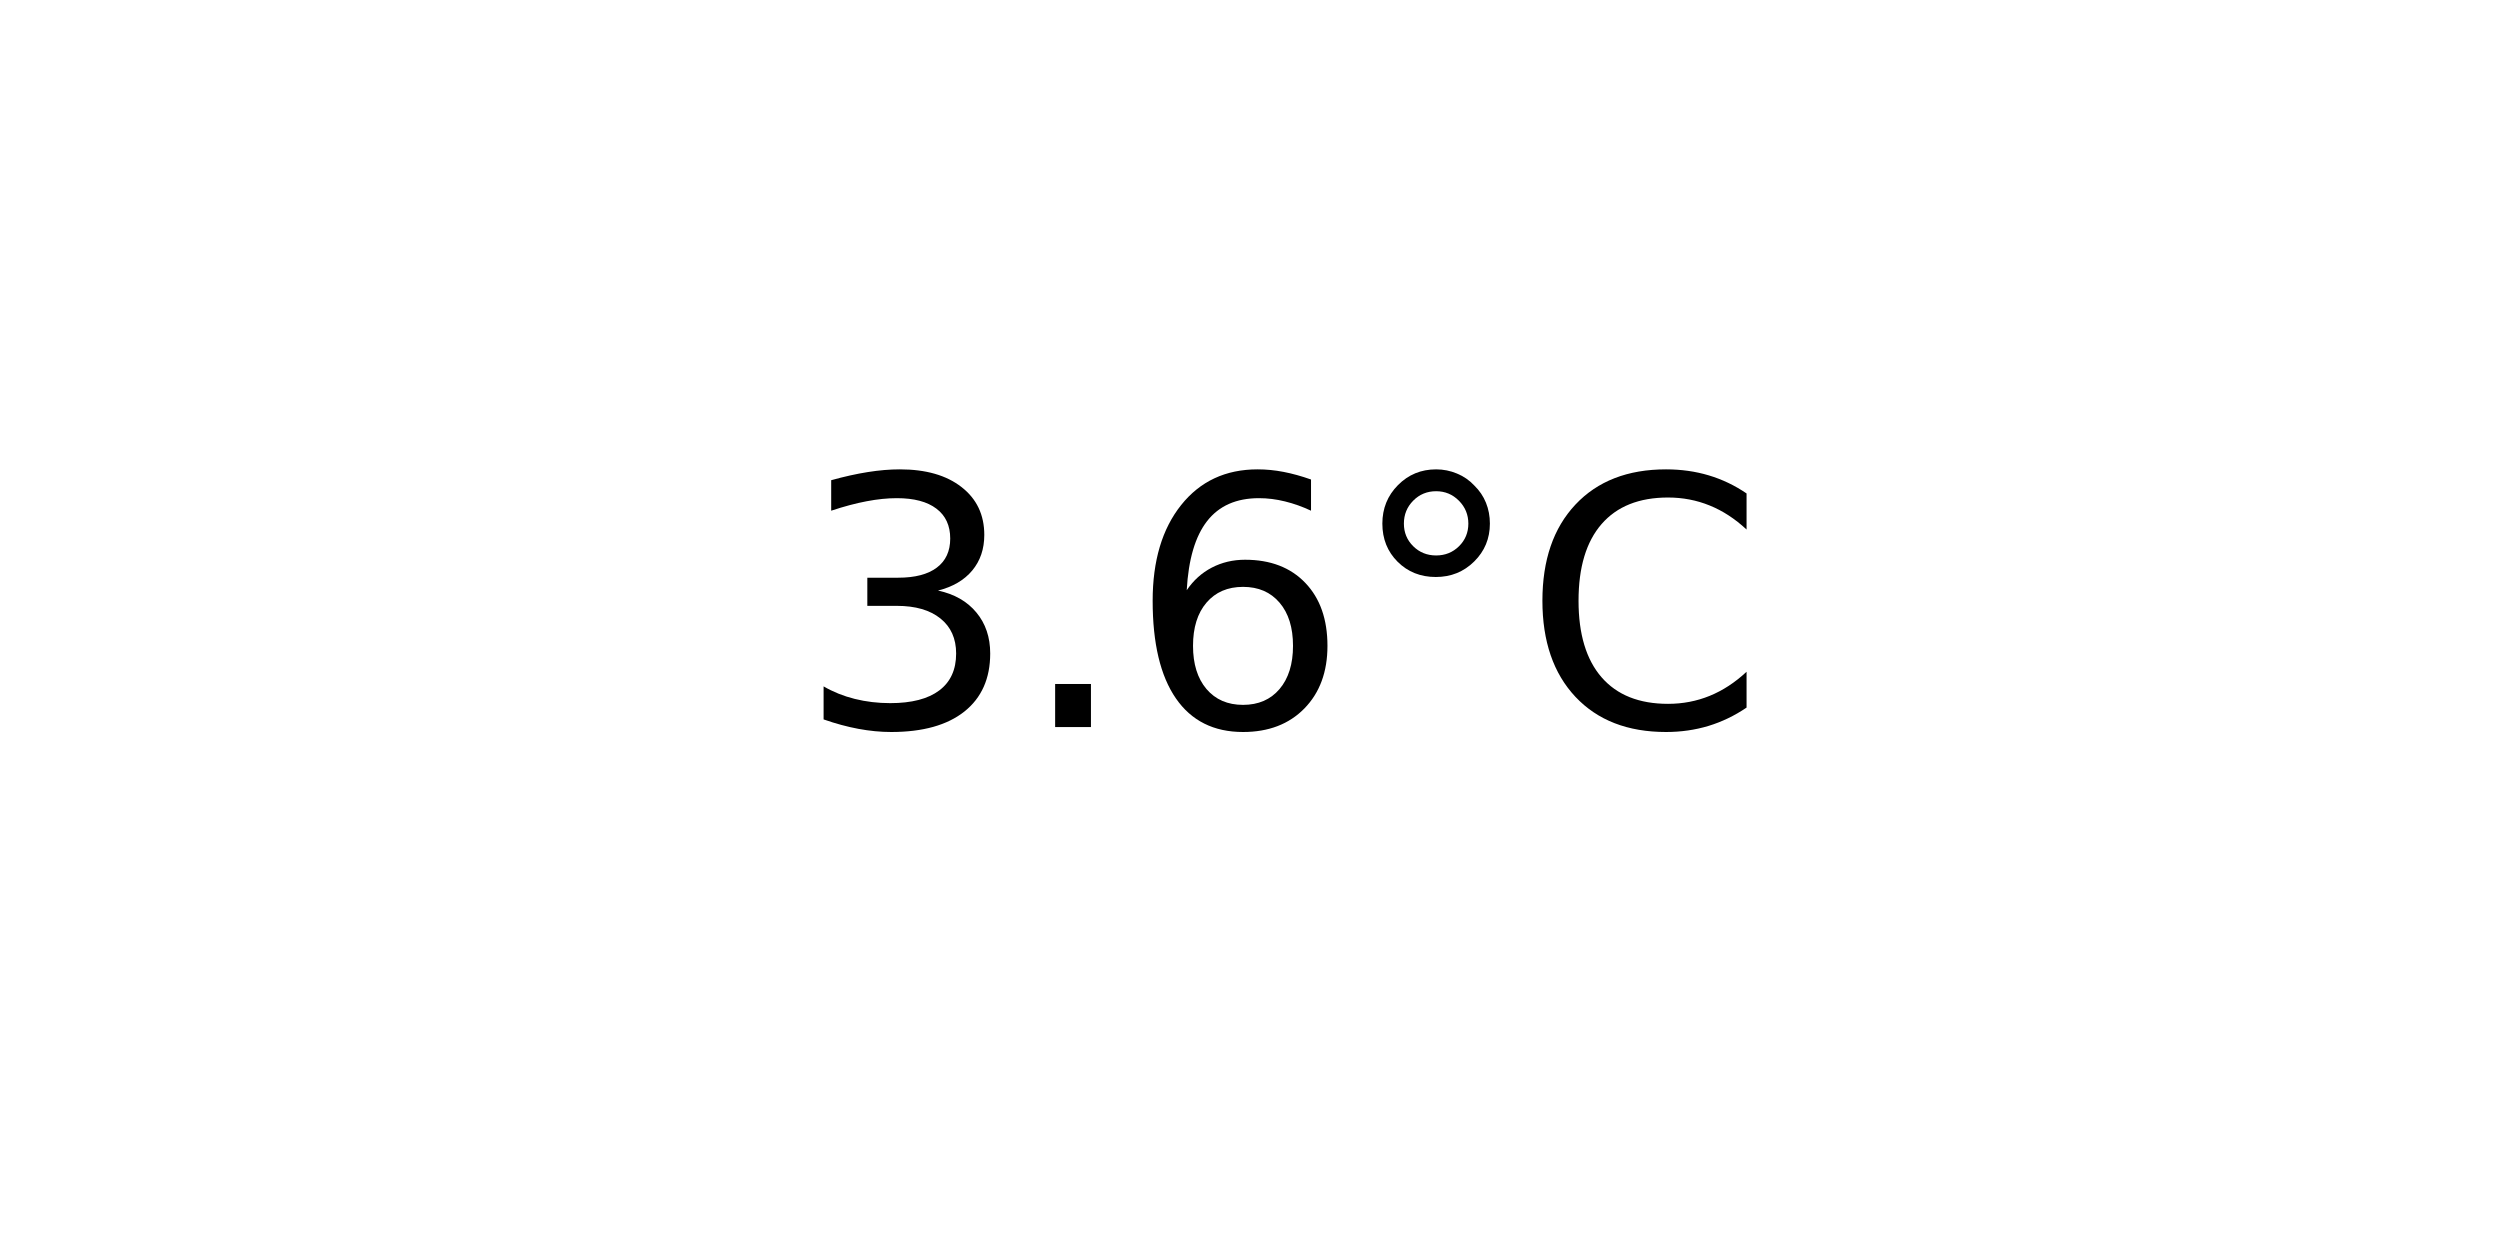
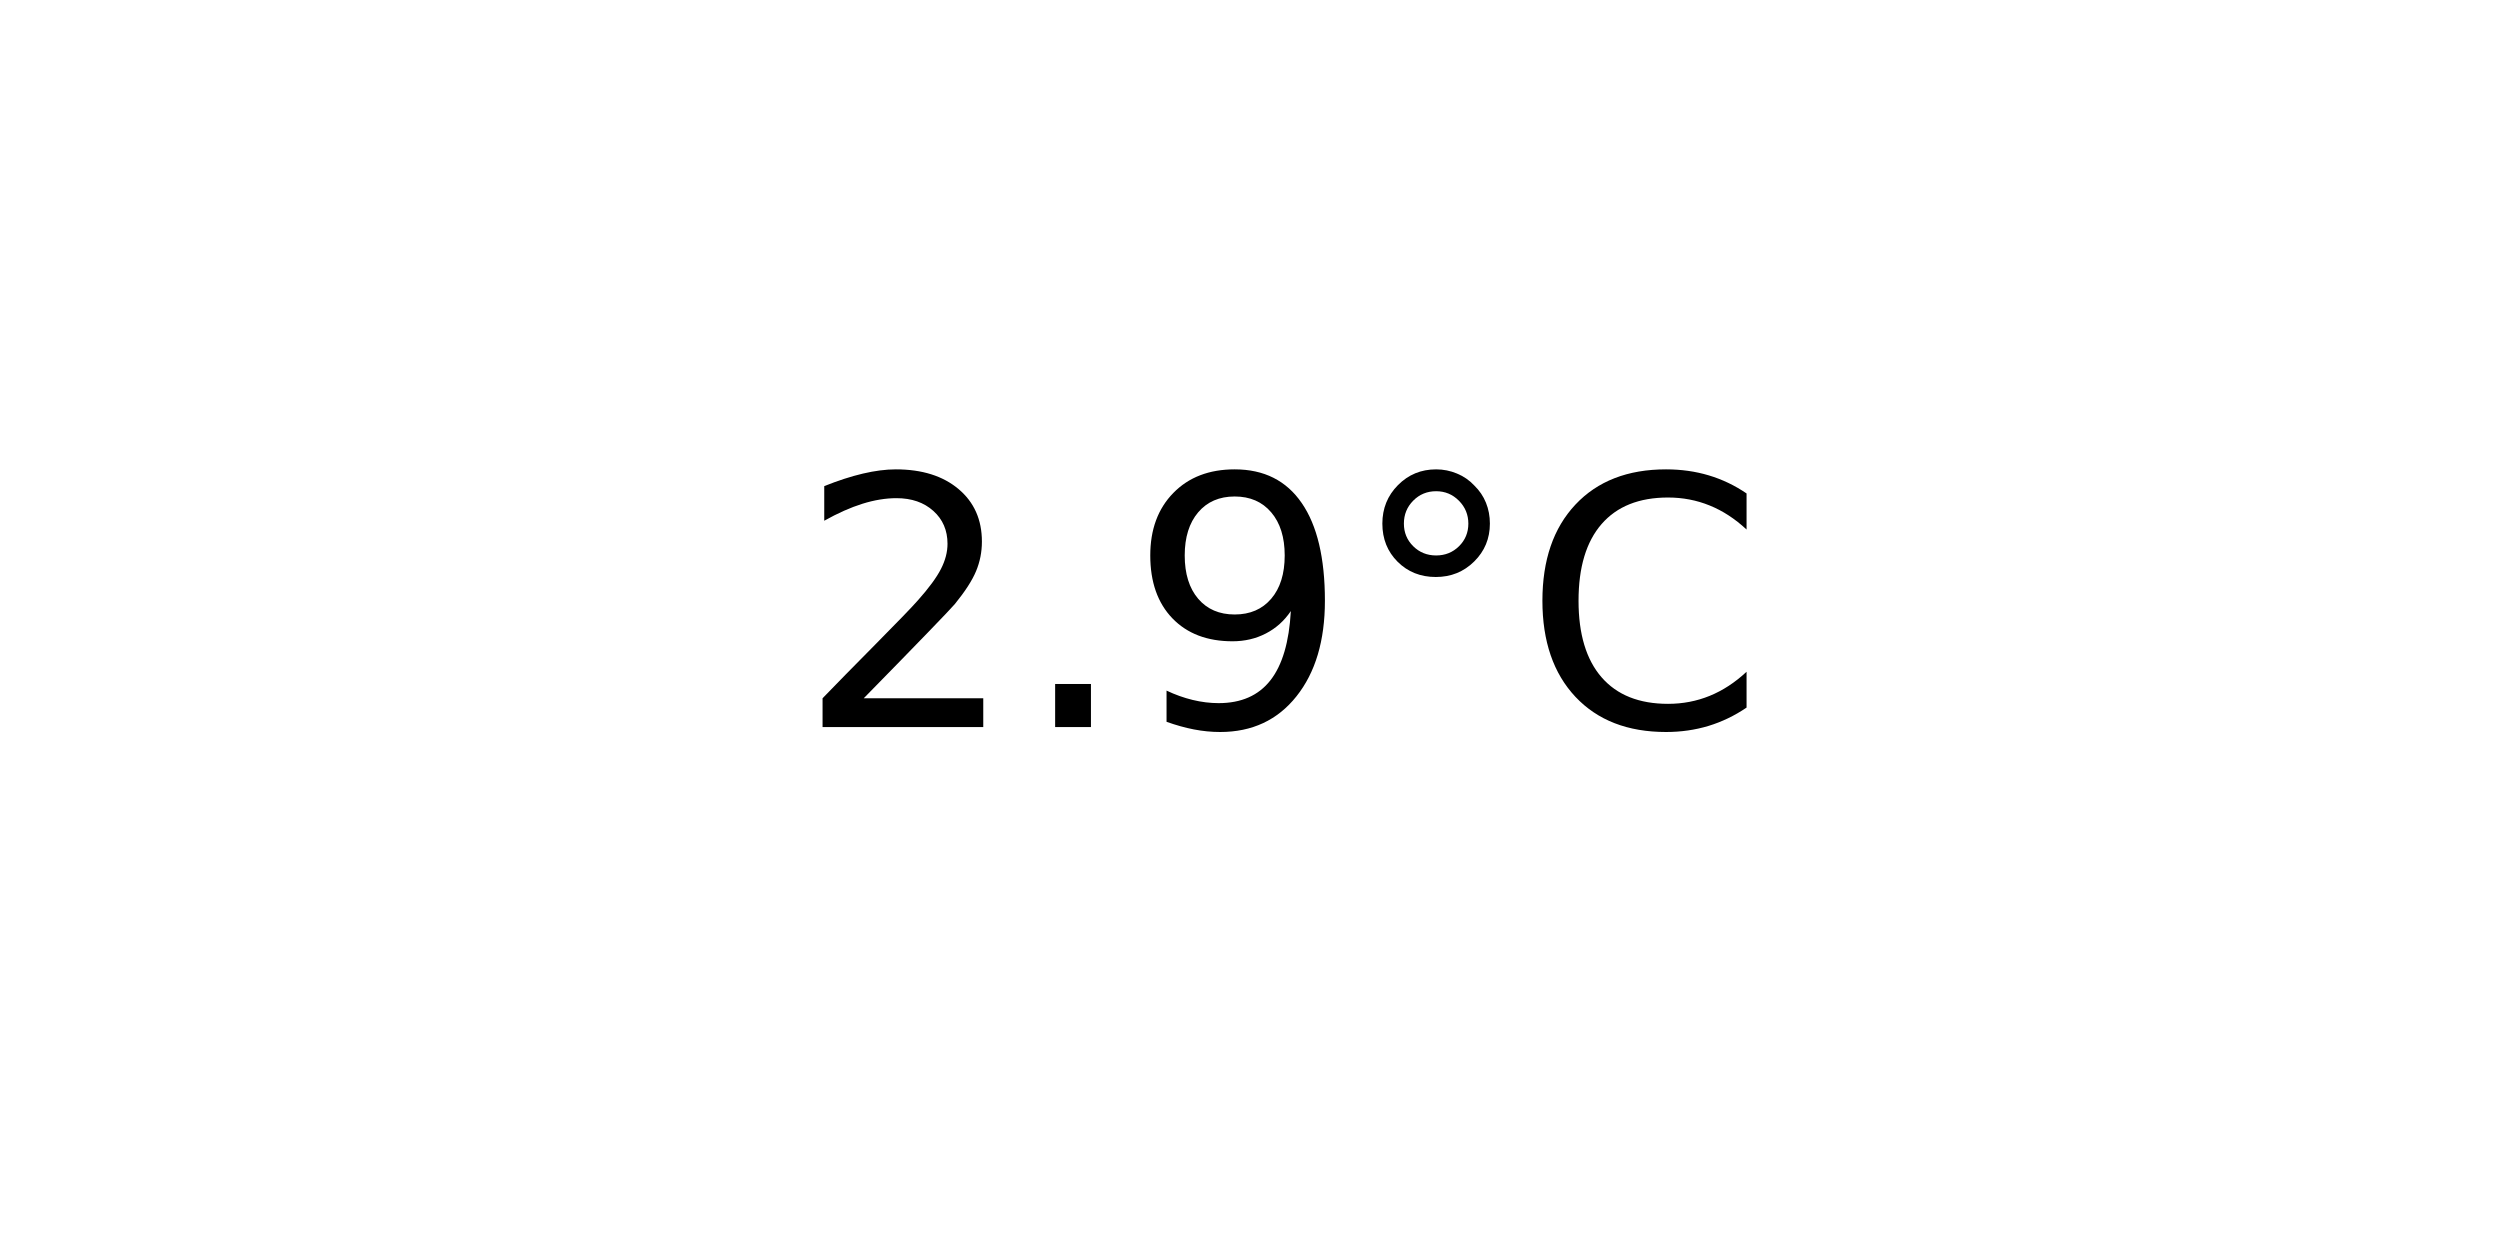
<svg xmlns="http://www.w3.org/2000/svg" xmlns:xlink="http://www.w3.org/1999/xlink" width="72pt" height="36pt" viewBox="0 0 72 36" version="1.1">
  <defs>
    <style type="text/css">*{stroke-linejoin: round; stroke-linecap: butt}</style>
  </defs>
  <g id="figure_1">
    <g id="axes_1">
      <g id="text_1">
        <g transform="translate(22.95703 20.93937) scale(0.1 -0.1)">
          <defs>
-             <path id="DejaVuSans-33" d="M 2597 2516  Q 3050 2419 3304 2112  Q 3559 1806 3559 1356  Q 3559 666 3084 287  Q 2609 -91 1734 -91  Q 1441 -91 1130 -33  Q 819 25 488 141  L 488 750  Q 750 597 1062 519  Q 1375 441 1716 441  Q 2309 441 2620 675  Q 2931 909 2931 1356  Q 2931 1769 2642 2001  Q 2353 2234 1838 2234  L 1294 2234  L 1294 2753  L 1863 2753  Q 2328 2753 2575 2939  Q 2822 3125 2822 3475  Q 2822 3834 2567 4026  Q 2313 4219 1838 4219  Q 1578 4219 1281 4162  Q 984 4106 628 3988  L 628 4550  Q 988 4650 1302 4700  Q 1616 4750 1894 4750  Q 2613 4750 3031 4423  Q 3450 4097 3450 3541  Q 3450 3153 3228 2886  Q 3006 2619 2597 2516  z " transform="scale(0.015625)" />
+             <path id="DejaVuSans-32" d="M 1228 531  L 3431 531  L 3431 0  L 469 0  L 469 531  Q 828 903 1448 1529  Q 2069 2156 2228 2338  Q 2531 2678 2651 2914  Q 2772 3150 2772 3378  Q 2772 3750 2511 3984  Q 2250 4219 1831 4219  Q 1534 4219 1204 4116  Q 875 4013 500 3803  L 500 4441  Q 881 4594 1212 4672  Q 1544 4750 1819 4750  Q 2544 4750 2975 4387  Q 3406 4025 3406 3419  Q 3406 3131 3298 2873  Q 3191 2616 2906 2266  Q 2828 2175 2409 1742  Q 1991 1309 1228 531  z " transform="scale(0.015625)" />
            <path id="DejaVuSans-2e" d="M 684 794  L 1344 794  L 1344 0  L 684 0  L 684 794  z " transform="scale(0.015625)" />
-             <path id="DejaVuSans-36" d="M 2113 2584  Q 1688 2584 1439 2293  Q 1191 2003 1191 1497  Q 1191 994 1439 701  Q 1688 409 2113 409  Q 2538 409 2786 701  Q 3034 994 3034 1497  Q 3034 2003 2786 2293  Q 2538 2584 2113 2584  z M 3366 4563  L 3366 3988  Q 3128 4100 2886 4159  Q 2644 4219 2406 4219  Q 1781 4219 1451 3797  Q 1122 3375 1075 2522  Q 1259 2794 1537 2939  Q 1816 3084 2150 3084  Q 2853 3084 3261 2657  Q 3669 2231 3669 1497  Q 3669 778 3244 343  Q 2819 -91 2113 -91  Q 1303 -91 875 529  Q 447 1150 447 2328  Q 447 3434 972 4092  Q 1497 4750 2381 4750  Q 2619 4750 2861 4703  Q 3103 4656 3366 4563  z " transform="scale(0.015625)" />
+             <path id="DejaVuSans-39" d="M 703 97  L 703 672  Q 941 559 1184 500  Q 1428 441 1663 441  Q 2288 441 2617 861  Q 2947 1281 2994 2138  Q 2813 1869 2534 1725  Q 2256 1581 1919 1581  Q 1219 1581 811 2004  Q 403 2428 403 3163  Q 403 3881 828 4315  Q 1253 4750 1959 4750  Q 2769 4750 3195 4129  Q 3622 3509 3622 2328  Q 3622 1225 3098 567  Q 2575 -91 1691 -91  Q 1453 -91 1209 -44  Q 966 3 703 97  z M 1959 2075  Q 2384 2075 2632 2365  Q 2881 2656 2881 3163  Q 2881 3666 2632 3958  Q 2384 4250 1959 4250  Q 1534 4250 1286 3958  Q 1038 3666 1038 3163  Q 1038 2656 1286 2365  Q 1534 2075 1959 2075  z " transform="scale(0.015625)" />
            <path id="DejaVuSans-b0" d="M 1600 4347  Q 1350 4347 1178 4173  Q 1006 4000 1006 3750  Q 1006 3503 1178 3333  Q 1350 3163 1600 3163  Q 1850 3163 2022 3333  Q 2194 3503 2194 3750  Q 2194 3997 2020 4172  Q 1847 4347 1600 4347  z M 1600 4750  Q 1800 4750 1984 4673  Q 2169 4597 2303 4453  Q 2447 4313 2519 4134  Q 2591 3956 2591 3750  Q 2591 3338 2302 3052  Q 2013 2766 1594 2766  Q 1172 2766 890 3047  Q 609 3328 609 3750  Q 609 4169 896 4459  Q 1184 4750 1600 4750  z " transform="scale(0.015625)" />
            <path id="DejaVuSans-43" d="M 4122 4306  L 4122 3641  Q 3803 3938 3442 4084  Q 3081 4231 2675 4231  Q 1875 4231 1450 3742  Q 1025 3253 1025 2328  Q 1025 1406 1450 917  Q 1875 428 2675 428  Q 3081 428 3442 575  Q 3803 722 4122 1019  L 4122 359  Q 3791 134 3420 21  Q 3050 -91 2638 -91  Q 1578 -91 968 557  Q 359 1206 359 2328  Q 359 3453 968 4101  Q 1578 4750 2638 4750  Q 3056 4750 3426 4639  Q 3797 4528 4122 4306  z " transform="scale(0.015625)" />
          </defs>
-           <use xlink:href="#DejaVuSans-33" />
+           <use xlink:href="#DejaVuSans-32" />
          <use xlink:href="#DejaVuSans-2e" x="63.623" />
-           <use xlink:href="#DejaVuSans-36" x="95.41" />
+           <use xlink:href="#DejaVuSans-39" x="95.41" />
          <use xlink:href="#DejaVuSans-b0" x="159.033" />
          <use xlink:href="#DejaVuSans-43" x="209.033" />
        </g>
      </g>
    </g>
  </g>
</svg>
